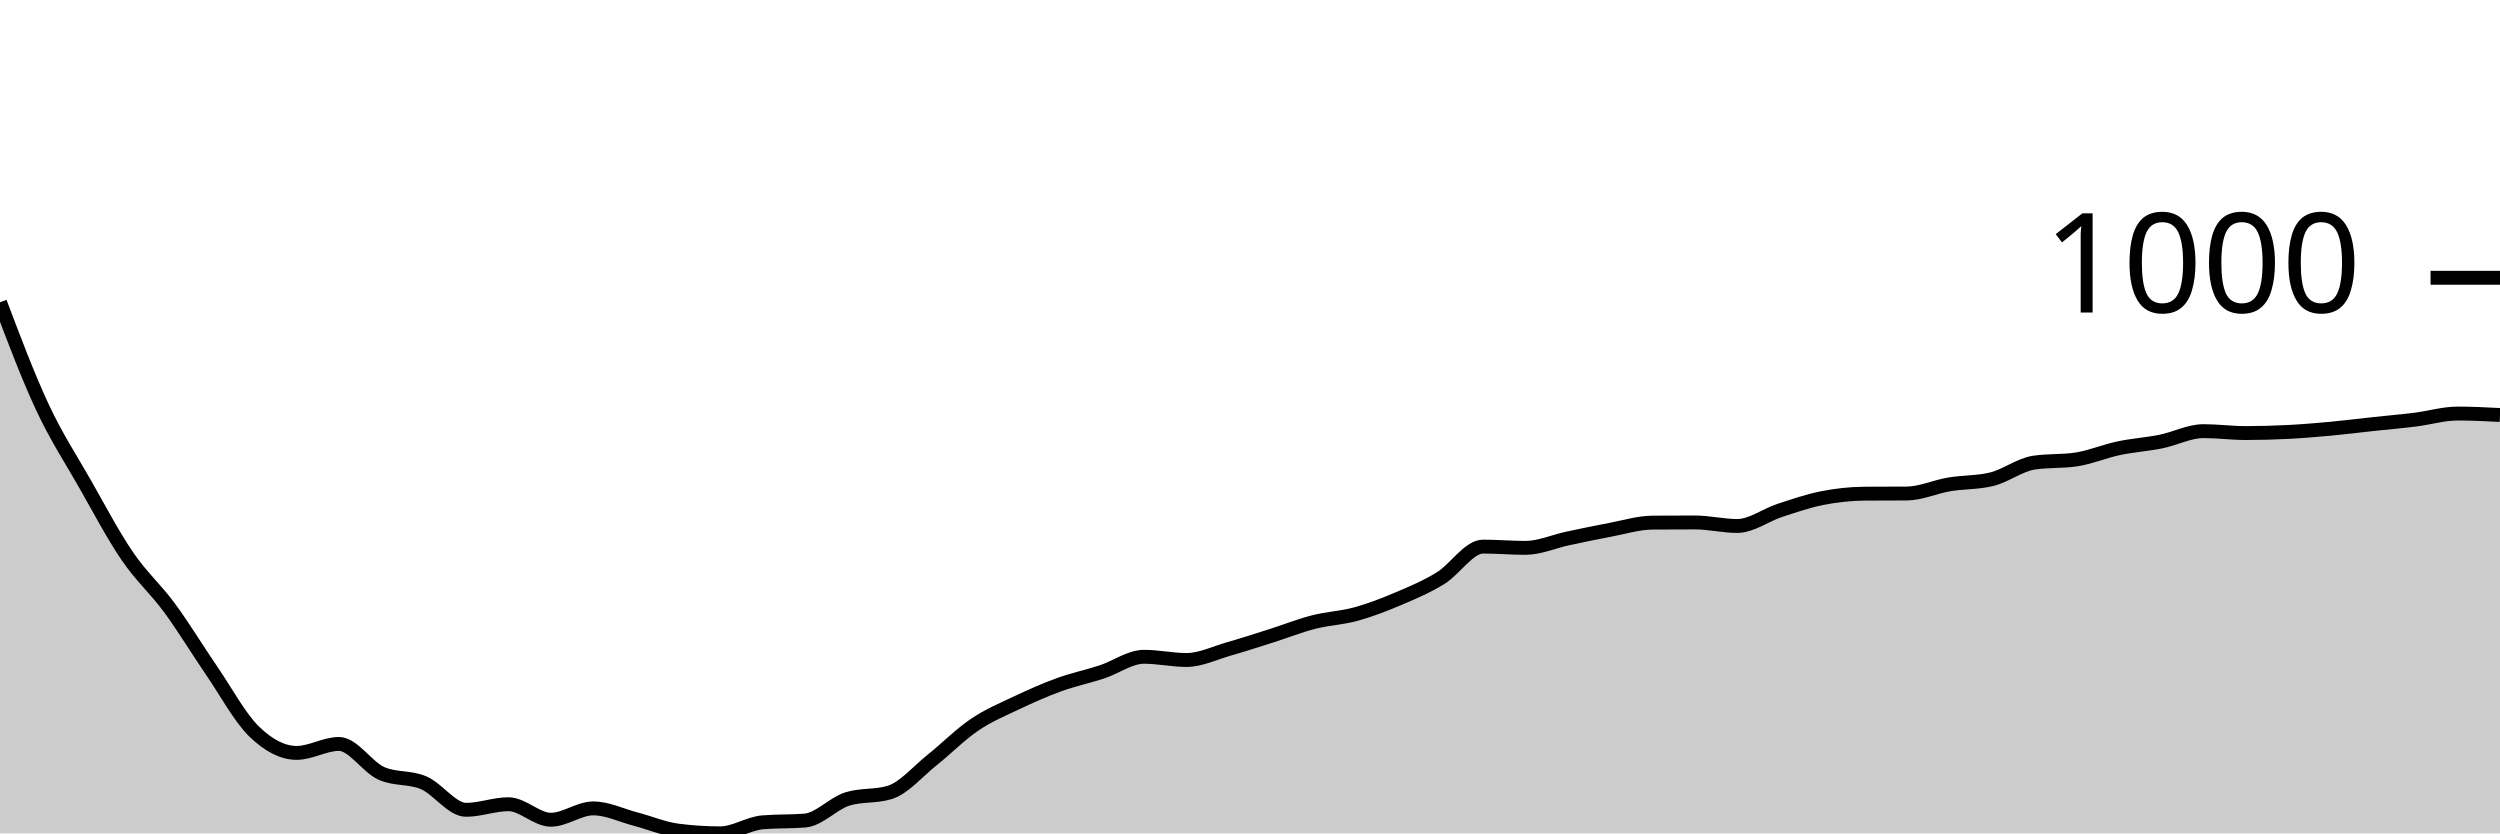
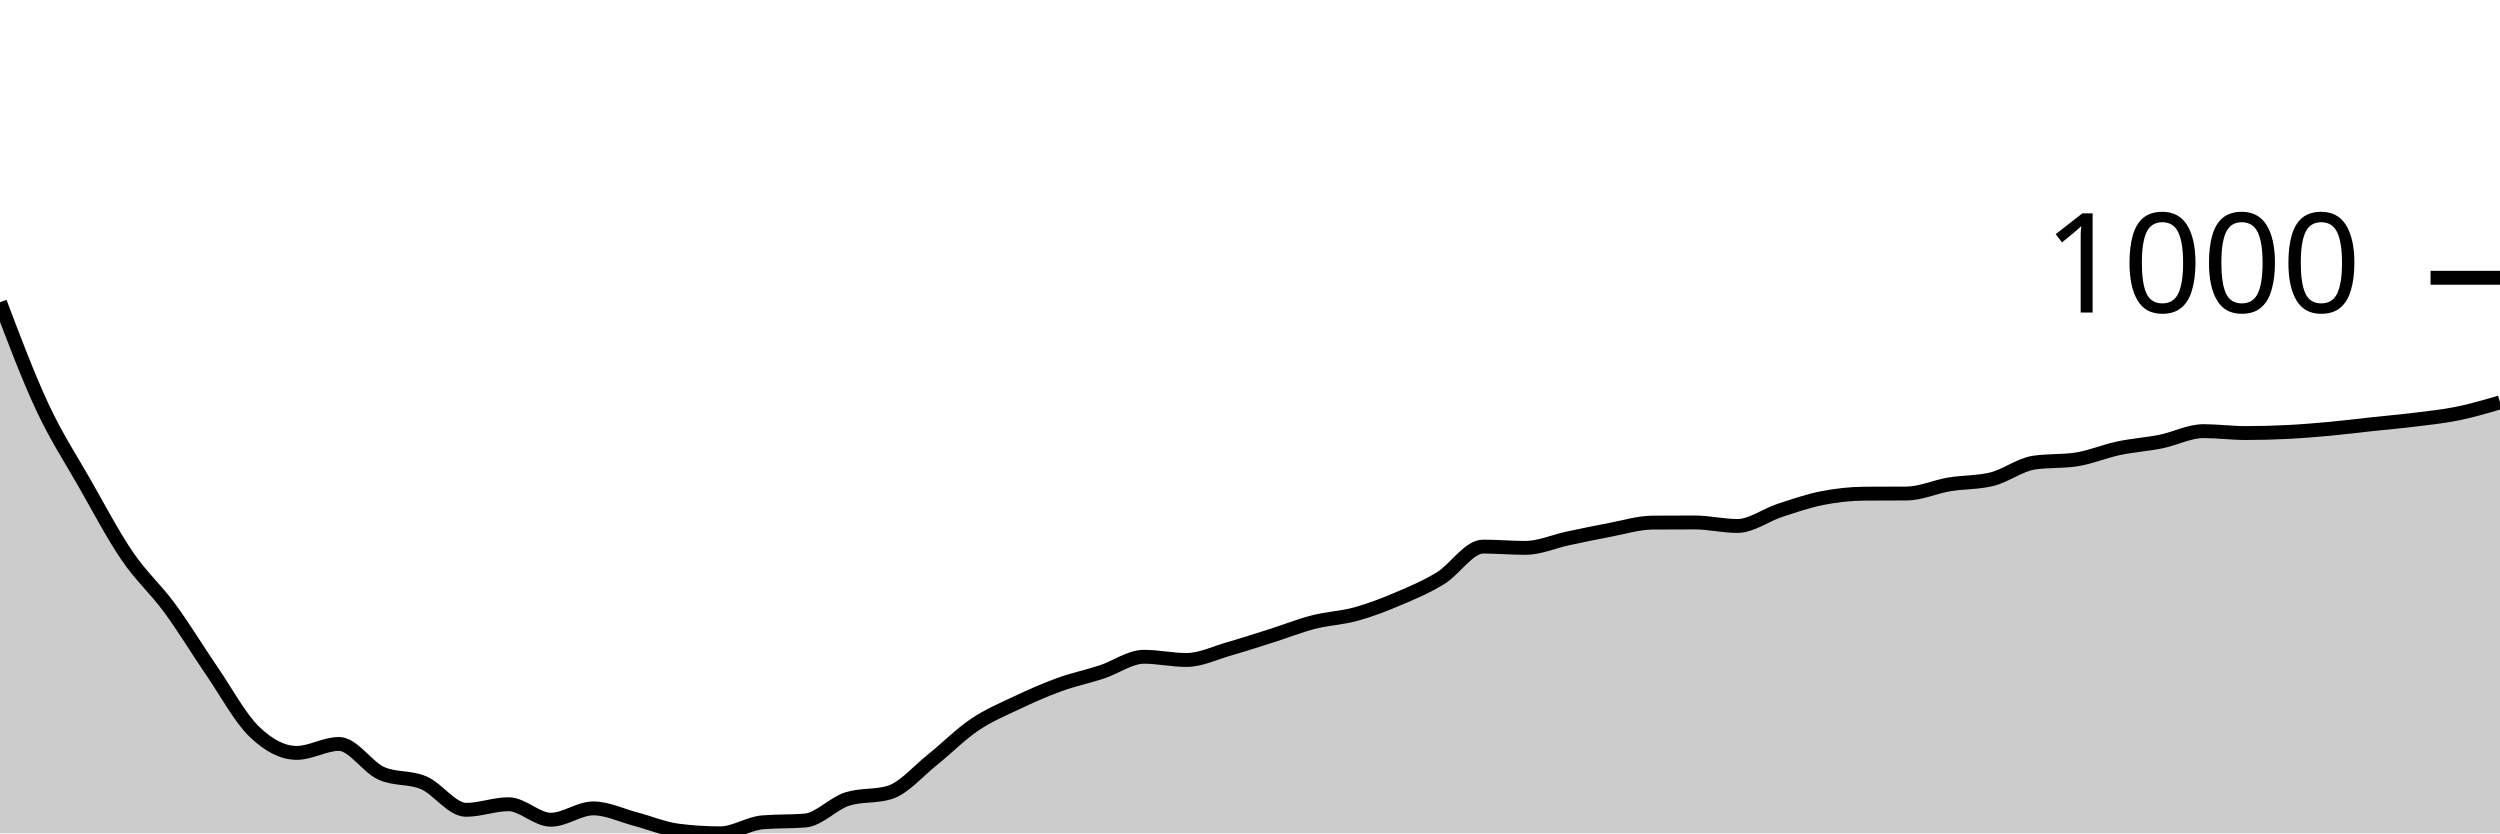
<svg xmlns="http://www.w3.org/2000/svg" viewBox="0 0 180 60">
  <g transform="translate(0,20)">
-     <path class="area" fill="rgba(0, 0, 0, 0.2)" d="M0,1.762C1.017,4.451,2.034,7.141,3.051,9.315C4.068,11.489,5.085,13.022,6.102,14.807C7.119,16.592,8.136,18.53,9.153,20.023C10.169,21.516,11.186,22.383,12.203,23.765C13.22,25.147,14.237,26.828,15.254,28.313C16.271,29.799,17.288,31.694,18.305,32.677C19.322,33.66,20.339,34.208,21.356,34.208C22.373,34.208,23.39,33.564,24.407,33.564C25.424,33.564,26.441,35.229,27.458,35.682C28.475,36.135,29.492,35.924,30.508,36.362C31.525,36.799,32.542,38.307,33.559,38.307C34.576,38.307,35.593,37.904,36.61,37.904C37.627,37.904,38.644,39.021,39.661,39.021C40.678,39.021,41.695,38.204,42.712,38.204C43.729,38.204,44.746,38.709,45.763,38.975C46.78,39.242,47.797,39.674,48.814,39.804C49.831,39.935,50.847,40,51.864,40C52.881,40,53.898,39.29,54.915,39.206C55.932,39.121,56.949,39.163,57.966,39.079C58.983,38.994,60,37.839,61.017,37.524C62.034,37.21,63.051,37.367,64.068,37.052C65.085,36.738,66.102,35.527,67.119,34.715C68.136,33.903,69.153,32.869,70.169,32.182C71.186,31.495,72.203,31.075,73.22,30.593C74.237,30.111,75.254,29.66,76.271,29.292C77.288,28.923,78.305,28.716,79.322,28.382C80.339,28.048,81.356,27.288,82.373,27.288C83.39,27.288,84.407,27.519,85.424,27.519C86.441,27.519,87.458,27.014,88.475,26.724C89.492,26.434,90.508,26.102,91.525,25.78C92.542,25.458,93.559,25.051,94.576,24.79C95.593,24.529,96.61,24.494,97.627,24.214C98.644,23.934,99.661,23.541,100.678,23.109C101.695,22.677,102.712,22.249,103.729,21.623C104.746,20.998,105.763,19.355,106.78,19.355C107.797,19.355,108.814,19.447,109.831,19.447C110.847,19.447,111.864,18.985,112.881,18.768C113.898,18.551,114.915,18.336,115.932,18.146C116.949,17.956,117.966,17.636,118.983,17.628C120,17.62,121.017,17.617,122.034,17.617C123.051,17.617,124.068,17.87,125.085,17.87C126.102,17.87,127.119,17.087,128.136,16.753C129.153,16.419,130.169,16.068,131.186,15.866C132.203,15.665,133.22,15.552,134.237,15.544C135.254,15.536,136.271,15.54,137.288,15.533C138.305,15.525,139.322,15.047,140.339,14.876C141.356,14.705,142.373,14.753,143.39,14.508C144.407,14.262,145.424,13.464,146.441,13.31C147.458,13.157,148.475,13.234,149.492,13.08C150.508,12.927,151.525,12.489,152.542,12.274C153.559,12.059,154.576,11.996,155.593,11.79C156.61,11.585,157.627,11.042,158.644,11.042C159.661,11.042,160.678,11.18,161.695,11.18C162.712,11.18,163.729,11.151,164.746,11.1C165.763,11.048,166.78,10.963,167.797,10.869C168.814,10.775,169.831,10.645,170.847,10.535C171.864,10.426,172.881,10.34,173.898,10.213C174.915,10.086,175.932,9.775,176.949,9.775C177.966,9.775,178.983,9.827,180,9.879L180,40C178.983,40,177.966,40,176.949,40C175.932,40,174.915,40,173.898,40C172.881,40,171.864,40,170.847,40C169.831,40,168.814,40,167.797,40C166.78,40,165.763,40,164.746,40C163.729,40,162.712,40,161.695,40C160.678,40,159.661,40,158.644,40C157.627,40,156.61,40,155.593,40C154.576,40,153.559,40,152.542,40C151.525,40,150.508,40,149.492,40C148.475,40,147.458,40,146.441,40C145.424,40,144.407,40,143.39,40C142.373,40,141.356,40,140.339,40C139.322,40,138.305,40,137.288,40C136.271,40,135.254,40,134.237,40C133.22,40,132.203,40,131.186,40C130.169,40,129.153,40,128.136,40C127.119,40,126.102,40,125.085,40C124.068,40,123.051,40,122.034,40C121.017,40,120,40,118.983,40C117.966,40,116.949,40,115.932,40C114.915,40,113.898,40,112.881,40C111.864,40,110.847,40,109.831,40C108.814,40,107.797,40,106.78,40C105.763,40,104.746,40,103.729,40C102.712,40,101.695,40,100.678,40C99.661,40,98.644,40,97.627,40C96.61,40,95.593,40,94.576,40C93.559,40,92.542,40,91.525,40C90.508,40,89.492,40,88.475,40C87.458,40,86.441,40,85.424,40C84.407,40,83.39,40,82.373,40C81.356,40,80.339,40,79.322,40C78.305,40,77.288,40,76.271,40C75.254,40,74.237,40,73.22,40C72.203,40,71.186,40,70.169,40C69.153,40,68.136,40,67.119,40C66.102,40,65.085,40,64.068,40C63.051,40,62.034,40,61.017,40C60,40,58.983,40,57.966,40C56.949,40,55.932,40,54.915,40C53.898,40,52.881,40,51.864,40C50.847,40,49.831,40,48.814,40C47.797,40,46.78,40,45.763,40C44.746,40,43.729,40,42.712,40C41.695,40,40.678,40,39.661,40C38.644,40,37.627,40,36.61,40C35.593,40,34.576,40,33.559,40C32.542,40,31.525,40,30.508,40C29.492,40,28.475,40,27.458,40C26.441,40,25.424,40,24.407,40C23.39,40,22.373,40,21.356,40C20.339,40,19.322,40,18.305,40C17.288,40,16.271,40,15.254,40C14.237,40,13.22,40,12.203,40C11.186,40,10.169,40,9.153,40C8.136,40,7.119,40,6.102,40C5.085,40,4.068,40,3.051,40C2.034,40,1.017,40,0,40Z" />
-     <path class="line" stroke="black" fill="none" d="M0,1.762C1.017,4.451,2.034,7.141,3.051,9.315C4.068,11.489,5.085,13.022,6.102,14.807C7.119,16.592,8.136,18.53,9.153,20.023C10.169,21.516,11.186,22.383,12.203,23.765C13.22,25.147,14.237,26.828,15.254,28.313C16.271,29.799,17.288,31.694,18.305,32.677C19.322,33.66,20.339,34.208,21.356,34.208C22.373,34.208,23.39,33.564,24.407,33.564C25.424,33.564,26.441,35.229,27.458,35.682C28.475,36.135,29.492,35.924,30.508,36.362C31.525,36.799,32.542,38.307,33.559,38.307C34.576,38.307,35.593,37.904,36.61,37.904C37.627,37.904,38.644,39.021,39.661,39.021C40.678,39.021,41.695,38.204,42.712,38.204C43.729,38.204,44.746,38.709,45.763,38.975C46.78,39.242,47.797,39.674,48.814,39.804C49.831,39.935,50.847,40,51.864,40C52.881,40,53.898,39.29,54.915,39.206C55.932,39.121,56.949,39.163,57.966,39.079C58.983,38.994,60,37.839,61.017,37.524C62.034,37.21,63.051,37.367,64.068,37.052C65.085,36.738,66.102,35.527,67.119,34.715C68.136,33.903,69.153,32.869,70.169,32.182C71.186,31.495,72.203,31.075,73.22,30.593C74.237,30.111,75.254,29.66,76.271,29.292C77.288,28.923,78.305,28.716,79.322,28.382C80.339,28.048,81.356,27.288,82.373,27.288C83.39,27.288,84.407,27.519,85.424,27.519C86.441,27.519,87.458,27.014,88.475,26.724C89.492,26.434,90.508,26.102,91.525,25.78C92.542,25.458,93.559,25.051,94.576,24.79C95.593,24.529,96.61,24.494,97.627,24.214C98.644,23.934,99.661,23.541,100.678,23.109C101.695,22.677,102.712,22.249,103.729,21.623C104.746,20.998,105.763,19.355,106.78,19.355C107.797,19.355,108.814,19.447,109.831,19.447C110.847,19.447,111.864,18.985,112.881,18.768C113.898,18.551,114.915,18.336,115.932,18.146C116.949,17.956,117.966,17.636,118.983,17.628C120,17.62,121.017,17.617,122.034,17.617C123.051,17.617,124.068,17.87,125.085,17.87C126.102,17.87,127.119,17.087,128.136,16.753C129.153,16.419,130.169,16.068,131.186,15.866C132.203,15.665,133.22,15.552,134.237,15.544C135.254,15.536,136.271,15.54,137.288,15.533C138.305,15.525,139.322,15.047,140.339,14.876C141.356,14.705,142.373,14.753,143.39,14.508C144.407,14.262,145.424,13.464,146.441,13.31C147.458,13.157,148.475,13.234,149.492,13.08C150.508,12.927,151.525,12.489,152.542,12.274C153.559,12.059,154.576,11.996,155.593,11.79C156.61,11.585,157.627,11.042,158.644,11.042C159.661,11.042,160.678,11.18,161.695,11.18C162.712,11.18,163.729,11.151,164.746,11.1C165.763,11.048,166.78,10.963,167.797,10.869C168.814,10.775,169.831,10.645,170.847,10.535C171.864,10.426,172.881,10.34,173.898,10.213C174.915,10.086,175.932,9.775,176.949,9.775C177.966,9.775,178.983,9.827,180,9.879" />
+     <path class="area" fill="rgba(0, 0, 0, 0.2)" d="M0,1.762C1.017,4.451,2.034,7.141,3.051,9.315C4.068,11.489,5.085,13.022,6.102,14.807C7.119,16.592,8.136,18.53,9.153,20.023C10.169,21.516,11.186,22.383,12.203,23.765C13.22,25.147,14.237,26.828,15.254,28.313C16.271,29.799,17.288,31.694,18.305,32.677C19.322,33.66,20.339,34.208,21.356,34.208C22.373,34.208,23.39,33.564,24.407,33.564C25.424,33.564,26.441,35.229,27.458,35.682C28.475,36.135,29.492,35.924,30.508,36.362C31.525,36.799,32.542,38.307,33.559,38.307C34.576,38.307,35.593,37.904,36.61,37.904C37.627,37.904,38.644,39.021,39.661,39.021C40.678,39.021,41.695,38.204,42.712,38.204C43.729,38.204,44.746,38.709,45.763,38.975C46.78,39.242,47.797,39.674,48.814,39.804C49.831,39.935,50.847,40,51.864,40C52.881,40,53.898,39.29,54.915,39.206C55.932,39.121,56.949,39.163,57.966,39.079C58.983,38.994,60,37.839,61.017,37.524C62.034,37.21,63.051,37.367,64.068,37.052C65.085,36.738,66.102,35.527,67.119,34.715C68.136,33.903,69.153,32.869,70.169,32.182C71.186,31.495,72.203,31.075,73.22,30.593C74.237,30.111,75.254,29.66,76.271,29.292C77.288,28.923,78.305,28.716,79.322,28.382C80.339,28.048,81.356,27.288,82.373,27.288C83.39,27.288,84.407,27.519,85.424,27.519C86.441,27.519,87.458,27.014,88.475,26.724C89.492,26.434,90.508,26.102,91.525,25.78C92.542,25.458,93.559,25.051,94.576,24.79C95.593,24.529,96.61,24.494,97.627,24.214C98.644,23.934,99.661,23.541,100.678,23.109C101.695,22.677,102.712,22.249,103.729,21.623C104.746,20.998,105.763,19.355,106.78,19.355C107.797,19.355,108.814,19.447,109.831,19.447C110.847,19.447,111.864,18.985,112.881,18.768C113.898,18.551,114.915,18.336,115.932,18.146C116.949,17.956,117.966,17.636,118.983,17.628C120,17.62,121.017,17.617,122.034,17.617C123.051,17.617,124.068,17.87,125.085,17.87C126.102,17.87,127.119,17.087,128.136,16.753C129.153,16.419,130.169,16.068,131.186,15.866C132.203,15.665,133.22,15.552,134.237,15.544C135.254,15.536,136.271,15.54,137.288,15.533C138.305,15.525,139.322,15.047,140.339,14.876C141.356,14.705,142.373,14.753,143.39,14.508C144.407,14.262,145.424,13.464,146.441,13.31C147.458,13.157,148.475,13.234,149.492,13.08C150.508,12.927,151.525,12.489,152.542,12.274C153.559,12.059,154.576,11.996,155.593,11.79C156.61,11.585,157.627,11.042,158.644,11.042C159.661,11.042,160.678,11.18,161.695,11.18C162.712,11.18,163.729,11.151,164.746,11.1C165.763,11.048,166.78,10.963,167.797,10.869C168.814,10.775,169.831,10.645,170.847,10.535C171.864,10.426,172.881,10.34,173.898,10.213C174.915,10.086,175.932,9.983,176.949,9.775C177.966,9.568,178.983,9.269,180,8.969L180,40C178.983,40,177.966,40,176.949,40C175.932,40,174.915,40,173.898,40C172.881,40,171.864,40,170.847,40C169.831,40,168.814,40,167.797,40C166.78,40,165.763,40,164.746,40C163.729,40,162.712,40,161.695,40C160.678,40,159.661,40,158.644,40C157.627,40,156.61,40,155.593,40C154.576,40,153.559,40,152.542,40C151.525,40,150.508,40,149.492,40C148.475,40,147.458,40,146.441,40C145.424,40,144.407,40,143.39,40C142.373,40,141.356,40,140.339,40C139.322,40,138.305,40,137.288,40C136.271,40,135.254,40,134.237,40C133.22,40,132.203,40,131.186,40C130.169,40,129.153,40,128.136,40C127.119,40,126.102,40,125.085,40C124.068,40,123.051,40,122.034,40C121.017,40,120,40,118.983,40C117.966,40,116.949,40,115.932,40C114.915,40,113.898,40,112.881,40C111.864,40,110.847,40,109.831,40C108.814,40,107.797,40,106.78,40C105.763,40,104.746,40,103.729,40C102.712,40,101.695,40,100.678,40C99.661,40,98.644,40,97.627,40C96.61,40,95.593,40,94.576,40C93.559,40,92.542,40,91.525,40C90.508,40,89.492,40,88.475,40C87.458,40,86.441,40,85.424,40C84.407,40,83.39,40,82.373,40C81.356,40,80.339,40,79.322,40C78.305,40,77.288,40,76.271,40C75.254,40,74.237,40,73.22,40C72.203,40,71.186,40,70.169,40C69.153,40,68.136,40,67.119,40C66.102,40,65.085,40,64.068,40C63.051,40,62.034,40,61.017,40C60,40,58.983,40,57.966,40C56.949,40,55.932,40,54.915,40C53.898,40,52.881,40,51.864,40C50.847,40,49.831,40,48.814,40C47.797,40,46.78,40,45.763,40C44.746,40,43.729,40,42.712,40C41.695,40,40.678,40,39.661,40C38.644,40,37.627,40,36.61,40C35.593,40,34.576,40,33.559,40C32.542,40,31.525,40,30.508,40C29.492,40,28.475,40,27.458,40C26.441,40,25.424,40,24.407,40C23.39,40,22.373,40,21.356,40C20.339,40,19.322,40,18.305,40C17.288,40,16.271,40,15.254,40C14.237,40,13.22,40,12.203,40C11.186,40,10.169,40,9.153,40C8.136,40,7.119,40,6.102,40C5.085,40,4.068,40,3.051,40C2.034,40,1.017,40,0,40Z" />
+     <path class="line" stroke="black" fill="none" d="M0,1.762C1.017,4.451,2.034,7.141,3.051,9.315C4.068,11.489,5.085,13.022,6.102,14.807C7.119,16.592,8.136,18.53,9.153,20.023C10.169,21.516,11.186,22.383,12.203,23.765C13.22,25.147,14.237,26.828,15.254,28.313C16.271,29.799,17.288,31.694,18.305,32.677C19.322,33.66,20.339,34.208,21.356,34.208C22.373,34.208,23.39,33.564,24.407,33.564C25.424,33.564,26.441,35.229,27.458,35.682C28.475,36.135,29.492,35.924,30.508,36.362C31.525,36.799,32.542,38.307,33.559,38.307C34.576,38.307,35.593,37.904,36.61,37.904C37.627,37.904,38.644,39.021,39.661,39.021C40.678,39.021,41.695,38.204,42.712,38.204C43.729,38.204,44.746,38.709,45.763,38.975C46.78,39.242,47.797,39.674,48.814,39.804C49.831,39.935,50.847,40,51.864,40C52.881,40,53.898,39.29,54.915,39.206C55.932,39.121,56.949,39.163,57.966,39.079C58.983,38.994,60,37.839,61.017,37.524C62.034,37.21,63.051,37.367,64.068,37.052C65.085,36.738,66.102,35.527,67.119,34.715C68.136,33.903,69.153,32.869,70.169,32.182C71.186,31.495,72.203,31.075,73.22,30.593C74.237,30.111,75.254,29.66,76.271,29.292C77.288,28.923,78.305,28.716,79.322,28.382C80.339,28.048,81.356,27.288,82.373,27.288C83.39,27.288,84.407,27.519,85.424,27.519C86.441,27.519,87.458,27.014,88.475,26.724C89.492,26.434,90.508,26.102,91.525,25.78C92.542,25.458,93.559,25.051,94.576,24.79C95.593,24.529,96.61,24.494,97.627,24.214C98.644,23.934,99.661,23.541,100.678,23.109C101.695,22.677,102.712,22.249,103.729,21.623C104.746,20.998,105.763,19.355,106.78,19.355C107.797,19.355,108.814,19.447,109.831,19.447C110.847,19.447,111.864,18.985,112.881,18.768C113.898,18.551,114.915,18.336,115.932,18.146C116.949,17.956,117.966,17.636,118.983,17.628C120,17.62,121.017,17.617,122.034,17.617C123.051,17.617,124.068,17.87,125.085,17.87C126.102,17.87,127.119,17.087,128.136,16.753C129.153,16.419,130.169,16.068,131.186,15.866C132.203,15.665,133.22,15.552,134.237,15.544C135.254,15.536,136.271,15.54,137.288,15.533C138.305,15.525,139.322,15.047,140.339,14.876C141.356,14.705,142.373,14.753,143.39,14.508C144.407,14.262,145.424,13.464,146.441,13.31C147.458,13.157,148.475,13.234,149.492,13.08C150.508,12.927,151.525,12.489,152.542,12.274C153.559,12.059,154.576,11.996,155.593,11.79C156.61,11.585,157.627,11.042,158.644,11.042C159.661,11.042,160.678,11.18,161.695,11.18C162.712,11.18,163.729,11.151,164.746,11.1C165.763,11.048,166.78,10.963,167.797,10.869C168.814,10.775,169.831,10.645,170.847,10.535C171.864,10.426,172.881,10.34,173.898,10.213C174.915,10.086,175.932,9.983,176.949,9.775C177.966,9.568,178.983,9.269,180,8.969" />
    <path class="axis-ceiling" stroke-width="1" stroke="black" fill="none" d="M175,0L180,0" />
    <text class="axis-ceiling-label" font-family="sans-serif" text-anchor="end" font-size="10px" x="170" y="2.5">1000</text>
  </g>
</svg>
